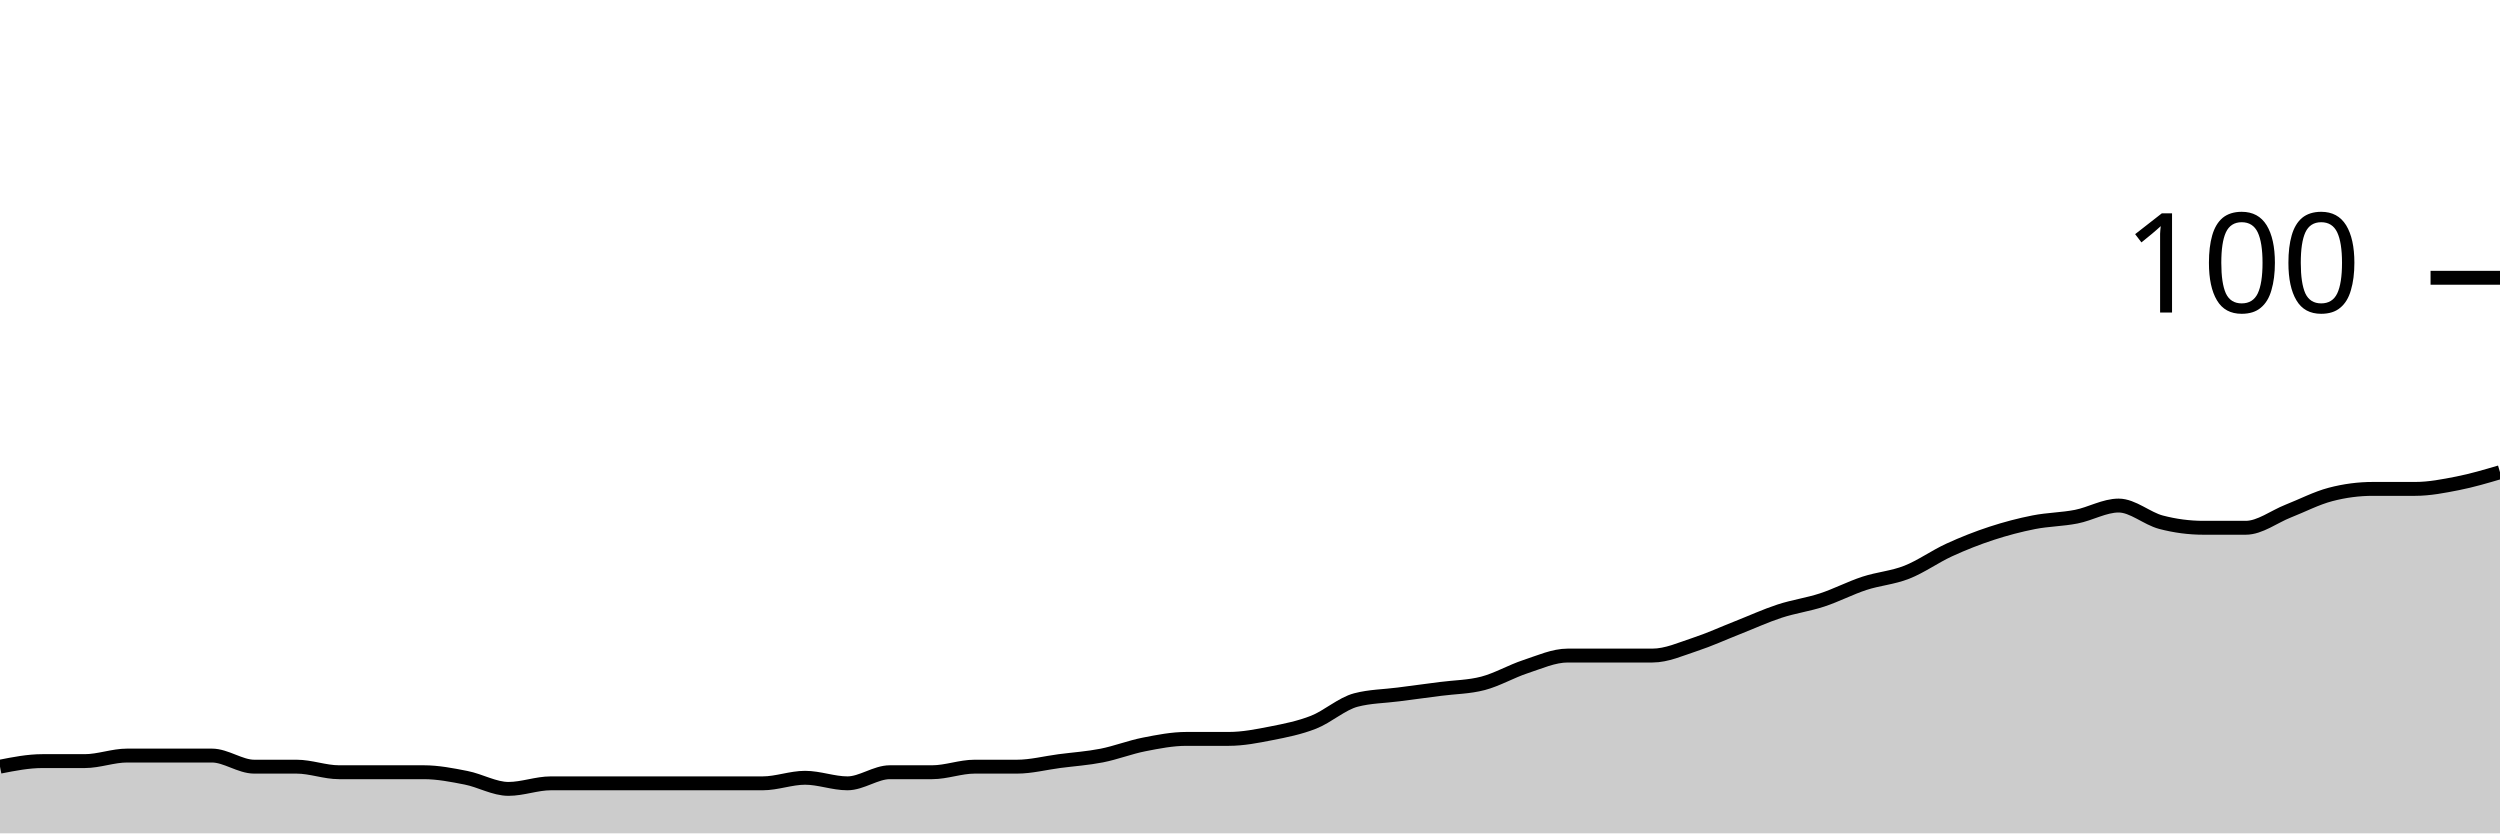
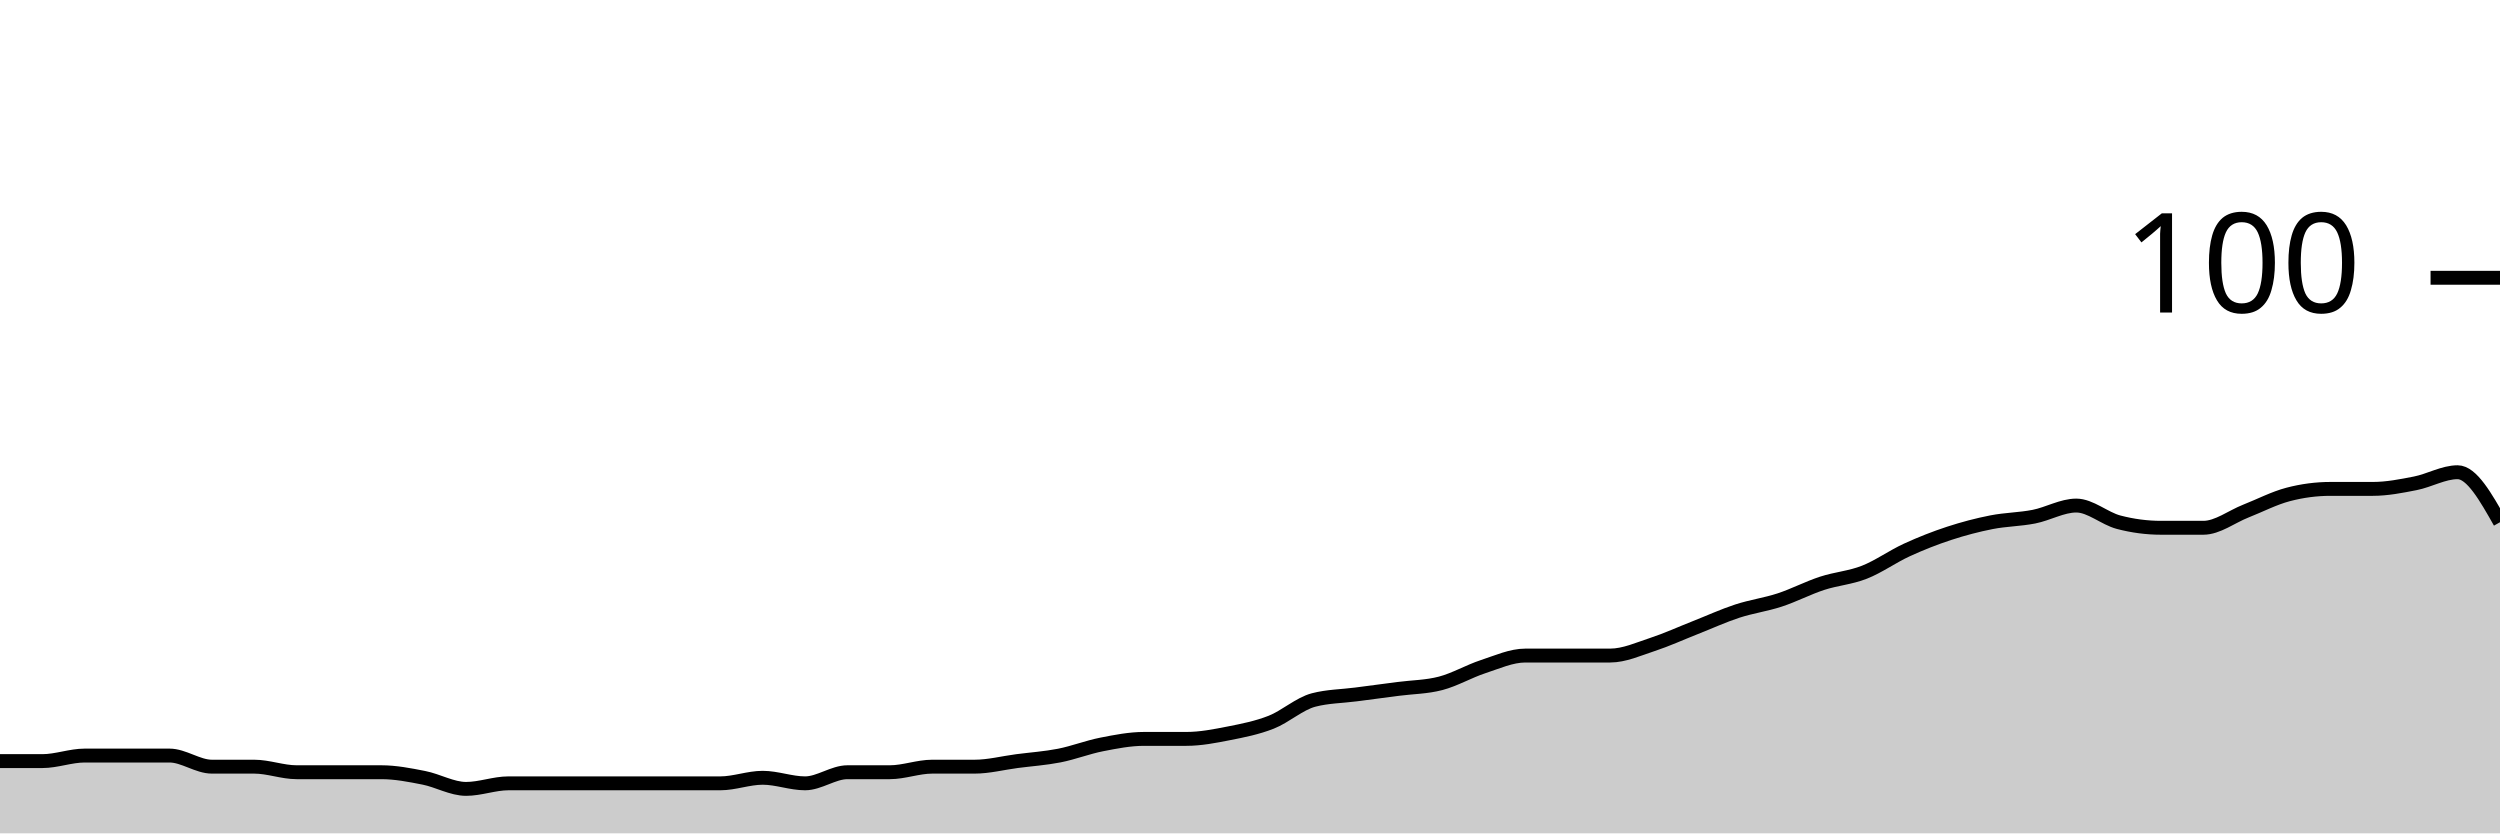
<svg xmlns="http://www.w3.org/2000/svg" viewBox="0 0 180 60">
  <g transform="translate(0,20)">
-     <path class="area" fill="rgba(0, 0, 0, 0.2)" d="M0,35.2C1.017,35,2.034,34.8,3.051,34.8C4.068,34.8,5.085,34.8,6.102,34.8C7.119,34.8,8.136,34.4,9.153,34.4C10.169,34.4,11.186,34.4,12.203,34.4C13.22,34.4,14.237,34.4,15.254,34.4C16.271,34.4,17.288,35.2,18.305,35.2C19.322,35.2,20.339,35.2,21.356,35.2C22.373,35.2,23.39,35.6,24.407,35.6C25.424,35.6,26.441,35.6,27.458,35.6C28.475,35.6,29.492,35.6,30.508,35.6C31.525,35.6,32.542,35.8,33.559,36C34.576,36.2,35.593,36.8,36.61,36.8C37.627,36.8,38.644,36.4,39.661,36.4C40.678,36.4,41.695,36.4,42.712,36.4C43.729,36.4,44.746,36.4,45.763,36.4C46.78,36.4,47.797,36.4,48.814,36.4C49.831,36.4,50.847,36.4,51.864,36.4C52.881,36.4,53.898,36.4,54.915,36.4C55.932,36.4,56.949,36,57.966,36C58.983,36,60,36.4,61.017,36.4C62.034,36.4,63.051,35.6,64.068,35.6C65.085,35.6,66.102,35.6,67.119,35.6C68.136,35.6,69.153,35.2,70.169,35.2C71.186,35.2,72.203,35.2,73.22,35.2C74.237,35.2,75.254,34.933,76.271,34.8C77.288,34.667,78.305,34.6,79.322,34.4C80.339,34.2,81.356,33.8,82.373,33.6C83.39,33.4,84.407,33.2,85.424,33.2C86.441,33.2,87.458,33.2,88.475,33.2C89.492,33.2,90.508,33,91.525,32.8C92.542,32.6,93.559,32.4,94.576,32C95.593,31.6,96.61,30.667,97.627,30.4C98.644,30.133,99.661,30.133,100.678,30C101.695,29.867,102.712,29.733,103.729,29.6C104.746,29.467,105.763,29.467,106.78,29.2C107.797,28.933,108.814,28.333,109.831,28C110.847,27.667,111.864,27.2,112.881,27.2C113.898,27.2,114.915,27.2,115.932,27.2C116.949,27.2,117.966,27.2,118.983,27.2C120,27.2,121.017,26.733,122.034,26.4C123.051,26.067,124.068,25.6,125.085,25.2C126.102,24.8,127.119,24.333,128.136,24C129.153,23.667,130.169,23.533,131.186,23.2C132.203,22.867,133.22,22.333,134.237,22C135.254,21.667,136.271,21.6,137.288,21.2C138.305,20.8,139.322,20.067,140.339,19.6C141.356,19.133,142.373,18.733,143.39,18.4C144.407,18.067,145.424,17.8,146.441,17.6C147.458,17.4,148.475,17.4,149.492,17.2C150.508,17,151.525,16.4,152.542,16.4C153.559,16.4,154.576,17.333,155.593,17.6C156.61,17.867,157.627,18,158.644,18C159.661,18,160.678,18,161.695,18C162.712,18,163.729,17.2,164.746,16.8C165.763,16.4,166.78,15.867,167.797,15.6C168.814,15.333,169.831,15.2,170.847,15.2C171.864,15.2,172.881,15.2,173.898,15.2C174.915,15.2,175.932,15,176.949,14.8C177.966,14.6,178.983,14.3,180,14L180,40C178.983,40,177.966,40,176.949,40C175.932,40,174.915,40,173.898,40C172.881,40,171.864,40,170.847,40C169.831,40,168.814,40,167.797,40C166.78,40,165.763,40,164.746,40C163.729,40,162.712,40,161.695,40C160.678,40,159.661,40,158.644,40C157.627,40,156.61,40,155.593,40C154.576,40,153.559,40,152.542,40C151.525,40,150.508,40,149.492,40C148.475,40,147.458,40,146.441,40C145.424,40,144.407,40,143.39,40C142.373,40,141.356,40,140.339,40C139.322,40,138.305,40,137.288,40C136.271,40,135.254,40,134.237,40C133.22,40,132.203,40,131.186,40C130.169,40,129.153,40,128.136,40C127.119,40,126.102,40,125.085,40C124.068,40,123.051,40,122.034,40C121.017,40,120,40,118.983,40C117.966,40,116.949,40,115.932,40C114.915,40,113.898,40,112.881,40C111.864,40,110.847,40,109.831,40C108.814,40,107.797,40,106.78,40C105.763,40,104.746,40,103.729,40C102.712,40,101.695,40,100.678,40C99.661,40,98.644,40,97.627,40C96.61,40,95.593,40,94.576,40C93.559,40,92.542,40,91.525,40C90.508,40,89.492,40,88.475,40C87.458,40,86.441,40,85.424,40C84.407,40,83.39,40,82.373,40C81.356,40,80.339,40,79.322,40C78.305,40,77.288,40,76.271,40C75.254,40,74.237,40,73.22,40C72.203,40,71.186,40,70.169,40C69.153,40,68.136,40,67.119,40C66.102,40,65.085,40,64.068,40C63.051,40,62.034,40,61.017,40C60,40,58.983,40,57.966,40C56.949,40,55.932,40,54.915,40C53.898,40,52.881,40,51.864,40C50.847,40,49.831,40,48.814,40C47.797,40,46.78,40,45.763,40C44.746,40,43.729,40,42.712,40C41.695,40,40.678,40,39.661,40C38.644,40,37.627,40,36.61,40C35.593,40,34.576,40,33.559,40C32.542,40,31.525,40,30.508,40C29.492,40,28.475,40,27.458,40C26.441,40,25.424,40,24.407,40C23.39,40,22.373,40,21.356,40C20.339,40,19.322,40,18.305,40C17.288,40,16.271,40,15.254,40C14.237,40,13.22,40,12.203,40C11.186,40,10.169,40,9.153,40C8.136,40,7.119,40,6.102,40C5.085,40,4.068,40,3.051,40C2.034,40,1.017,40,0,40Z" />
-     <path class="line" stroke="black" fill="none" d="M0,35.2C1.017,35,2.034,34.8,3.051,34.8C4.068,34.8,5.085,34.8,6.102,34.8C7.119,34.8,8.136,34.4,9.153,34.4C10.169,34.4,11.186,34.4,12.203,34.4C13.22,34.4,14.237,34.4,15.254,34.4C16.271,34.4,17.288,35.2,18.305,35.2C19.322,35.2,20.339,35.2,21.356,35.2C22.373,35.2,23.39,35.6,24.407,35.6C25.424,35.6,26.441,35.6,27.458,35.6C28.475,35.6,29.492,35.6,30.508,35.6C31.525,35.6,32.542,35.8,33.559,36C34.576,36.2,35.593,36.8,36.61,36.8C37.627,36.8,38.644,36.4,39.661,36.4C40.678,36.4,41.695,36.4,42.712,36.4C43.729,36.4,44.746,36.4,45.763,36.4C46.78,36.4,47.797,36.4,48.814,36.4C49.831,36.4,50.847,36.4,51.864,36.4C52.881,36.4,53.898,36.4,54.915,36.4C55.932,36.4,56.949,36,57.966,36C58.983,36,60,36.4,61.017,36.4C62.034,36.4,63.051,35.6,64.068,35.6C65.085,35.6,66.102,35.6,67.119,35.6C68.136,35.6,69.153,35.2,70.169,35.2C71.186,35.2,72.203,35.2,73.22,35.2C74.237,35.2,75.254,34.933,76.271,34.8C77.288,34.667,78.305,34.6,79.322,34.4C80.339,34.2,81.356,33.8,82.373,33.6C83.39,33.4,84.407,33.2,85.424,33.2C86.441,33.2,87.458,33.2,88.475,33.2C89.492,33.2,90.508,33,91.525,32.8C92.542,32.6,93.559,32.4,94.576,32C95.593,31.6,96.61,30.667,97.627,30.4C98.644,30.133,99.661,30.133,100.678,30C101.695,29.867,102.712,29.733,103.729,29.6C104.746,29.467,105.763,29.467,106.78,29.2C107.797,28.933,108.814,28.333,109.831,28C110.847,27.667,111.864,27.2,112.881,27.2C113.898,27.2,114.915,27.2,115.932,27.2C116.949,27.2,117.966,27.2,118.983,27.2C120,27.2,121.017,26.733,122.034,26.4C123.051,26.067,124.068,25.6,125.085,25.2C126.102,24.8,127.119,24.333,128.136,24C129.153,23.667,130.169,23.533,131.186,23.2C132.203,22.867,133.22,22.333,134.237,22C135.254,21.667,136.271,21.6,137.288,21.2C138.305,20.8,139.322,20.067,140.339,19.6C141.356,19.133,142.373,18.733,143.39,18.4C144.407,18.067,145.424,17.8,146.441,17.6C147.458,17.4,148.475,17.4,149.492,17.2C150.508,17,151.525,16.4,152.542,16.4C153.559,16.4,154.576,17.333,155.593,17.6C156.61,17.867,157.627,18,158.644,18C159.661,18,160.678,18,161.695,18C162.712,18,163.729,17.2,164.746,16.8C165.763,16.4,166.78,15.867,167.797,15.6C168.814,15.333,169.831,15.2,170.847,15.2C171.864,15.2,172.881,15.2,173.898,15.2C174.915,15.2,175.932,15,176.949,14.8C177.966,14.6,178.983,14.3,180,14" />
+     <path class="area" fill="rgba(0, 0, 0, 0.2)" d="M0,34.8C1.017,34.8,2.034,34.8,3.051,34.8C4.068,34.8,5.085,34.4,6.102,34.4C7.119,34.4,8.136,34.4,9.153,34.4C10.169,34.4,11.186,34.4,12.203,34.4C13.22,34.4,14.237,35.2,15.254,35.2C16.271,35.2,17.288,35.2,18.305,35.2C19.322,35.2,20.339,35.6,21.356,35.6C22.373,35.6,23.39,35.6,24.407,35.6C25.424,35.6,26.441,35.6,27.458,35.6C28.475,35.6,29.492,35.8,30.508,36C31.525,36.2,32.542,36.8,33.559,36.8C34.576,36.8,35.593,36.4,36.61,36.4C37.627,36.4,38.644,36.4,39.661,36.4C40.678,36.4,41.695,36.4,42.712,36.4C43.729,36.4,44.746,36.4,45.763,36.4C46.78,36.4,47.797,36.4,48.814,36.4C49.831,36.4,50.847,36.4,51.864,36.4C52.881,36.4,53.898,36,54.915,36C55.932,36,56.949,36.4,57.966,36.4C58.983,36.4,60,35.6,61.017,35.6C62.034,35.6,63.051,35.6,64.068,35.6C65.085,35.6,66.102,35.2,67.119,35.2C68.136,35.2,69.153,35.2,70.169,35.2C71.186,35.2,72.203,34.933,73.22,34.8C74.237,34.667,75.254,34.6,76.271,34.4C77.288,34.2,78.305,33.8,79.322,33.6C80.339,33.4,81.356,33.2,82.373,33.2C83.39,33.2,84.407,33.2,85.424,33.2C86.441,33.2,87.458,33,88.475,32.8C89.492,32.6,90.508,32.4,91.525,32C92.542,31.6,93.559,30.667,94.576,30.4C95.593,30.133,96.61,30.133,97.627,30C98.644,29.867,99.661,29.733,100.678,29.6C101.695,29.467,102.712,29.467,103.729,29.2C104.746,28.933,105.763,28.333,106.78,28C107.797,27.667,108.814,27.2,109.831,27.2C110.847,27.2,111.864,27.2,112.881,27.2C113.898,27.2,114.915,27.2,115.932,27.2C116.949,27.2,117.966,26.733,118.983,26.4C120,26.067,121.017,25.6,122.034,25.2C123.051,24.8,124.068,24.333,125.085,24C126.102,23.667,127.119,23.533,128.136,23.2C129.153,22.867,130.169,22.333,131.186,22C132.203,21.667,133.22,21.6,134.237,21.2C135.254,20.8,136.271,20.067,137.288,19.6C138.305,19.133,139.322,18.733,140.339,18.4C141.356,18.067,142.373,17.8,143.39,17.6C144.407,17.4,145.424,17.4,146.441,17.2C147.458,17,148.475,16.4,149.492,16.4C150.508,16.4,151.525,17.333,152.542,17.6C153.559,17.867,154.576,18,155.593,18C156.61,18,157.627,18,158.644,18C159.661,18,160.678,17.2,161.695,16.8C162.712,16.4,163.729,15.867,164.746,15.6C165.763,15.333,166.78,15.2,167.797,15.2C168.814,15.2,169.831,15.2,170.847,15.2C171.864,15.2,172.881,15,173.898,14.8C174.915,14.6,175.932,14,176.949,14C177.966,14,178.983,15.8,180,17.6L180,40C178.983,40,177.966,40,176.949,40C175.932,40,174.915,40,173.898,40C172.881,40,171.864,40,170.847,40C169.831,40,168.814,40,167.797,40C166.78,40,165.763,40,164.746,40C163.729,40,162.712,40,161.695,40C160.678,40,159.661,40,158.644,40C157.627,40,156.61,40,155.593,40C154.576,40,153.559,40,152.542,40C151.525,40,150.508,40,149.492,40C148.475,40,147.458,40,146.441,40C145.424,40,144.407,40,143.39,40C142.373,40,141.356,40,140.339,40C139.322,40,138.305,40,137.288,40C136.271,40,135.254,40,134.237,40C133.22,40,132.203,40,131.186,40C130.169,40,129.153,40,128.136,40C127.119,40,126.102,40,125.085,40C124.068,40,123.051,40,122.034,40C121.017,40,120,40,118.983,40C117.966,40,116.949,40,115.932,40C114.915,40,113.898,40,112.881,40C111.864,40,110.847,40,109.831,40C108.814,40,107.797,40,106.78,40C105.763,40,104.746,40,103.729,40C102.712,40,101.695,40,100.678,40C99.661,40,98.644,40,97.627,40C96.61,40,95.593,40,94.576,40C93.559,40,92.542,40,91.525,40C90.508,40,89.492,40,88.475,40C87.458,40,86.441,40,85.424,40C84.407,40,83.39,40,82.373,40C81.356,40,80.339,40,79.322,40C78.305,40,77.288,40,76.271,40C75.254,40,74.237,40,73.22,40C72.203,40,71.186,40,70.169,40C69.153,40,68.136,40,67.119,40C66.102,40,65.085,40,64.068,40C63.051,40,62.034,40,61.017,40C60,40,58.983,40,57.966,40C56.949,40,55.932,40,54.915,40C53.898,40,52.881,40,51.864,40C50.847,40,49.831,40,48.814,40C47.797,40,46.78,40,45.763,40C44.746,40,43.729,40,42.712,40C41.695,40,40.678,40,39.661,40C38.644,40,37.627,40,36.61,40C35.593,40,34.576,40,33.559,40C32.542,40,31.525,40,30.508,40C29.492,40,28.475,40,27.458,40C26.441,40,25.424,40,24.407,40C23.39,40,22.373,40,21.356,40C20.339,40,19.322,40,18.305,40C17.288,40,16.271,40,15.254,40C14.237,40,13.22,40,12.203,40C11.186,40,10.169,40,9.153,40C8.136,40,7.119,40,6.102,40C5.085,40,4.068,40,3.051,40C2.034,40,1.017,40,0,40Z" />
+     <path class="line" stroke="black" fill="none" d="M0,34.8C1.017,34.8,2.034,34.8,3.051,34.8C4.068,34.8,5.085,34.4,6.102,34.4C7.119,34.4,8.136,34.4,9.153,34.4C10.169,34.4,11.186,34.4,12.203,34.4C13.22,34.4,14.237,35.2,15.254,35.2C16.271,35.2,17.288,35.2,18.305,35.2C19.322,35.2,20.339,35.6,21.356,35.6C22.373,35.6,23.39,35.6,24.407,35.6C25.424,35.6,26.441,35.6,27.458,35.6C28.475,35.6,29.492,35.8,30.508,36C31.525,36.2,32.542,36.8,33.559,36.8C34.576,36.8,35.593,36.4,36.61,36.4C37.627,36.4,38.644,36.4,39.661,36.4C40.678,36.4,41.695,36.4,42.712,36.4C43.729,36.4,44.746,36.4,45.763,36.4C46.78,36.4,47.797,36.4,48.814,36.4C49.831,36.4,50.847,36.4,51.864,36.4C52.881,36.4,53.898,36,54.915,36C55.932,36,56.949,36.4,57.966,36.4C58.983,36.4,60,35.6,61.017,35.6C62.034,35.6,63.051,35.6,64.068,35.6C65.085,35.6,66.102,35.2,67.119,35.2C68.136,35.2,69.153,35.2,70.169,35.2C71.186,35.2,72.203,34.933,73.22,34.8C74.237,34.667,75.254,34.6,76.271,34.4C77.288,34.2,78.305,33.8,79.322,33.6C80.339,33.4,81.356,33.2,82.373,33.2C83.39,33.2,84.407,33.2,85.424,33.2C86.441,33.2,87.458,33,88.475,32.8C89.492,32.6,90.508,32.4,91.525,32C92.542,31.6,93.559,30.667,94.576,30.4C95.593,30.133,96.61,30.133,97.627,30C98.644,29.867,99.661,29.733,100.678,29.6C101.695,29.467,102.712,29.467,103.729,29.2C104.746,28.933,105.763,28.333,106.78,28C107.797,27.667,108.814,27.2,109.831,27.2C110.847,27.2,111.864,27.2,112.881,27.2C113.898,27.2,114.915,27.2,115.932,27.2C116.949,27.2,117.966,26.733,118.983,26.4C120,26.067,121.017,25.6,122.034,25.2C123.051,24.8,124.068,24.333,125.085,24C126.102,23.667,127.119,23.533,128.136,23.2C129.153,22.867,130.169,22.333,131.186,22C132.203,21.667,133.22,21.6,134.237,21.2C135.254,20.8,136.271,20.067,137.288,19.6C138.305,19.133,139.322,18.733,140.339,18.4C141.356,18.067,142.373,17.8,143.39,17.6C144.407,17.4,145.424,17.4,146.441,17.2C147.458,17,148.475,16.4,149.492,16.4C150.508,16.4,151.525,17.333,152.542,17.6C153.559,17.867,154.576,18,155.593,18C156.61,18,157.627,18,158.644,18C159.661,18,160.678,17.2,161.695,16.8C162.712,16.4,163.729,15.867,164.746,15.6C165.763,15.333,166.78,15.2,167.797,15.2C168.814,15.2,169.831,15.2,170.847,15.2C171.864,15.2,172.881,15,173.898,14.8C174.915,14.6,175.932,14,176.949,14C177.966,14,178.983,15.8,180,17.6" />
    <path class="axis-ceiling" stroke-width="1" stroke="black" fill="none" d="M175,0L180,0" />
    <text class="axis-ceiling-label" font-family="sans-serif" text-anchor="end" font-size="10px" x="170" y="2.5">100</text>
  </g>
</svg>
